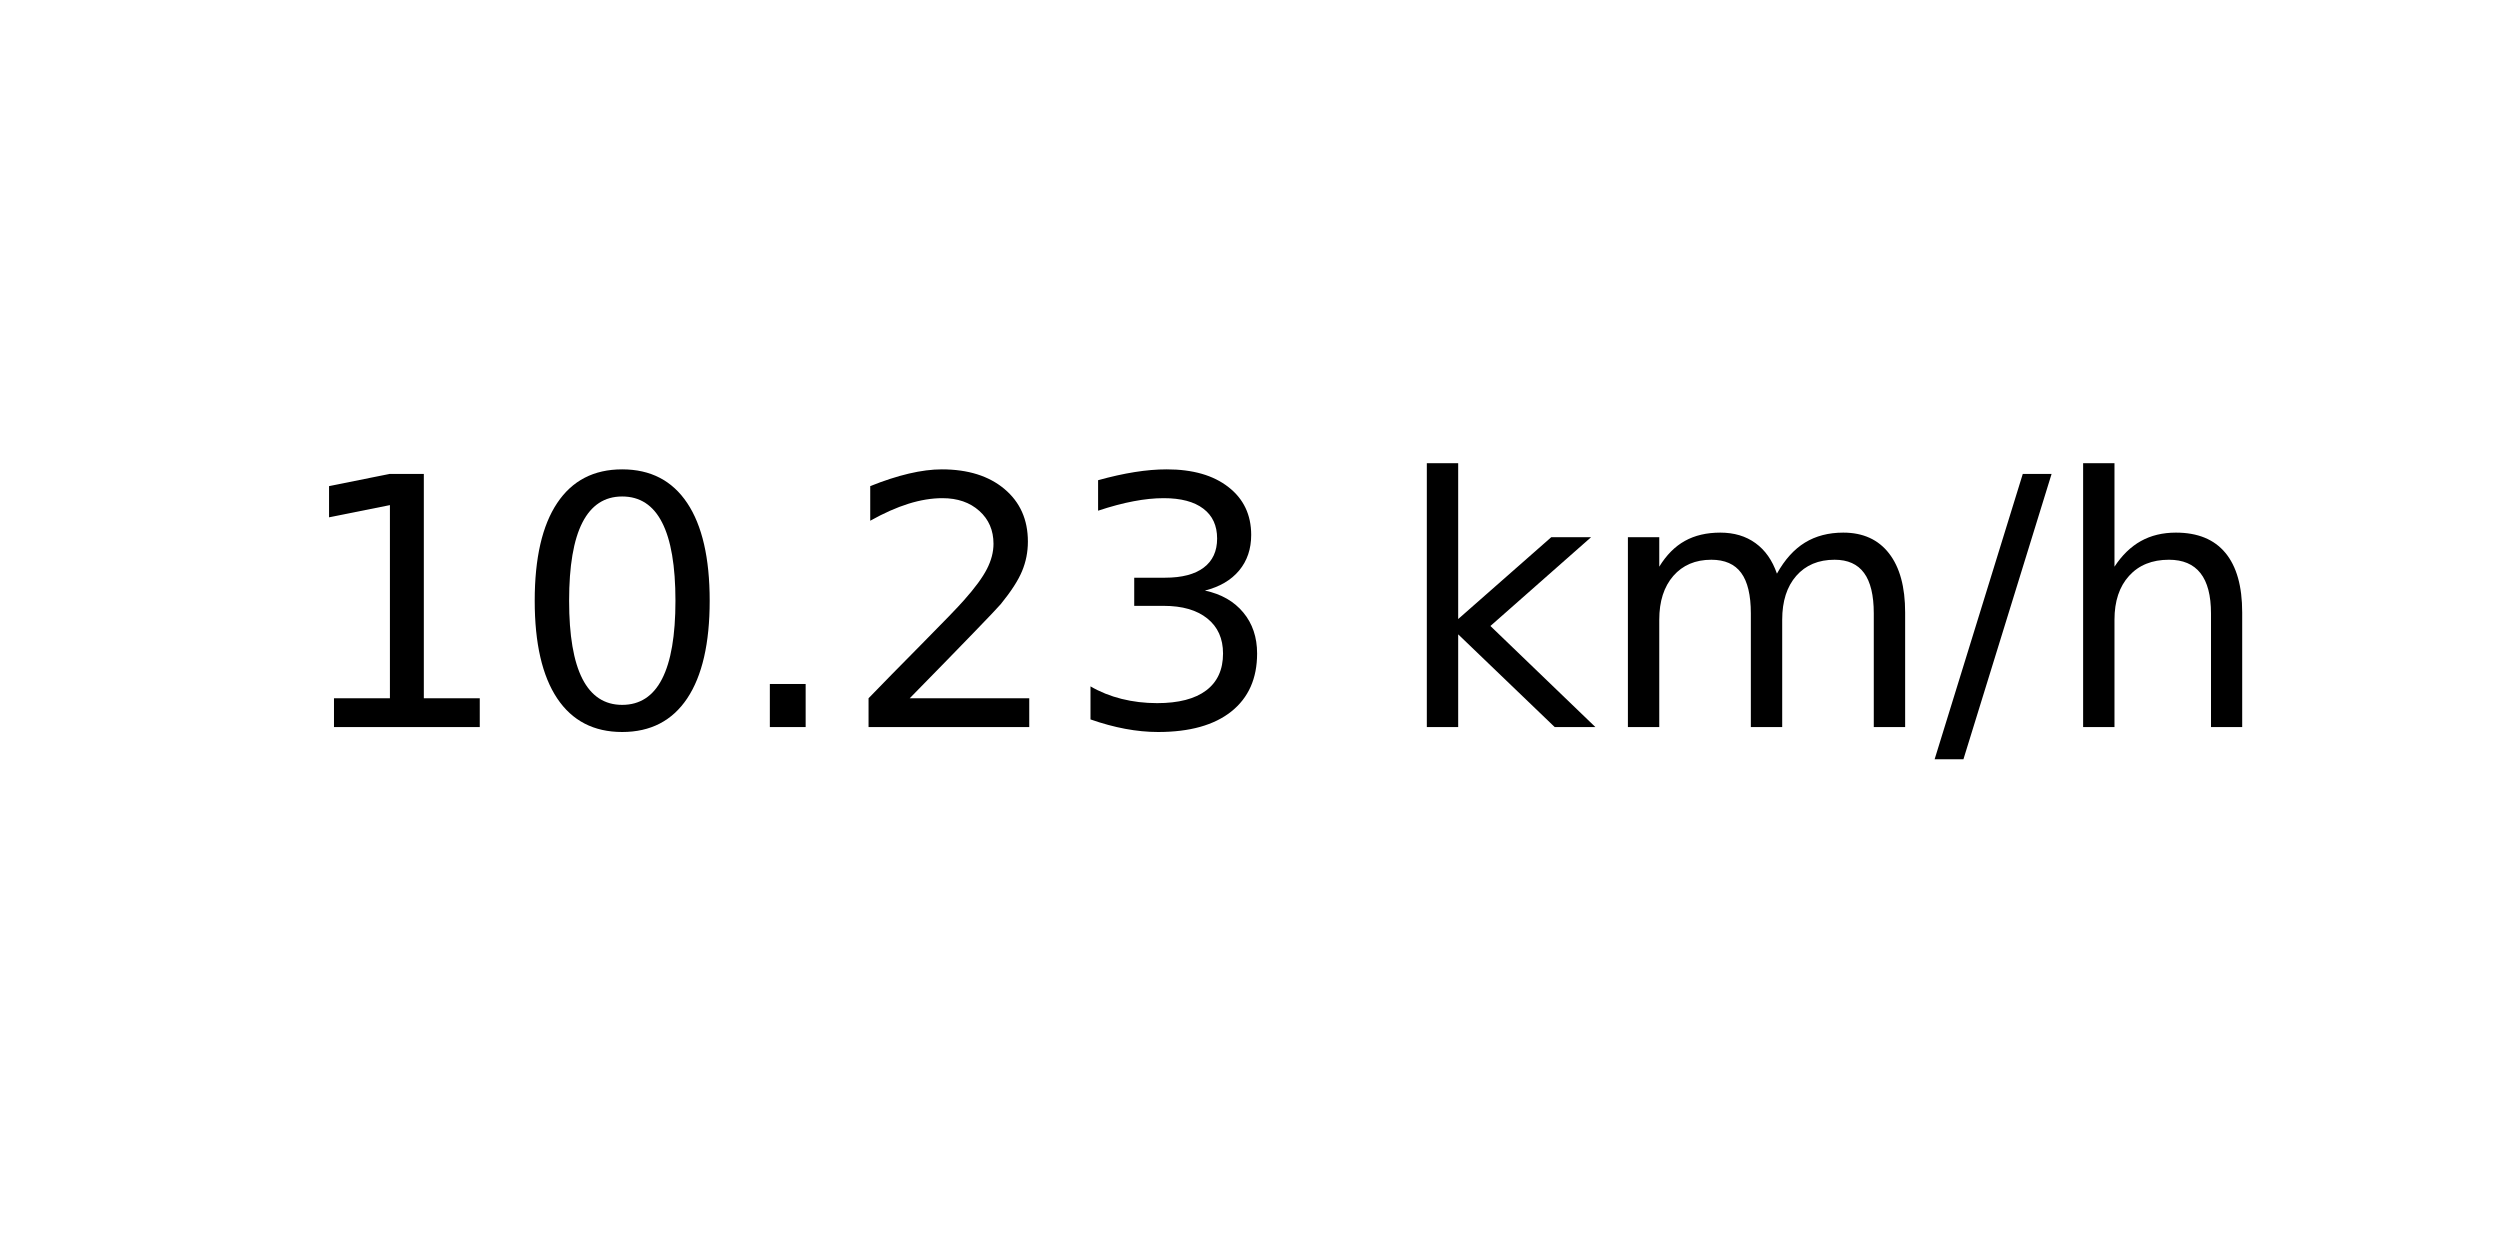
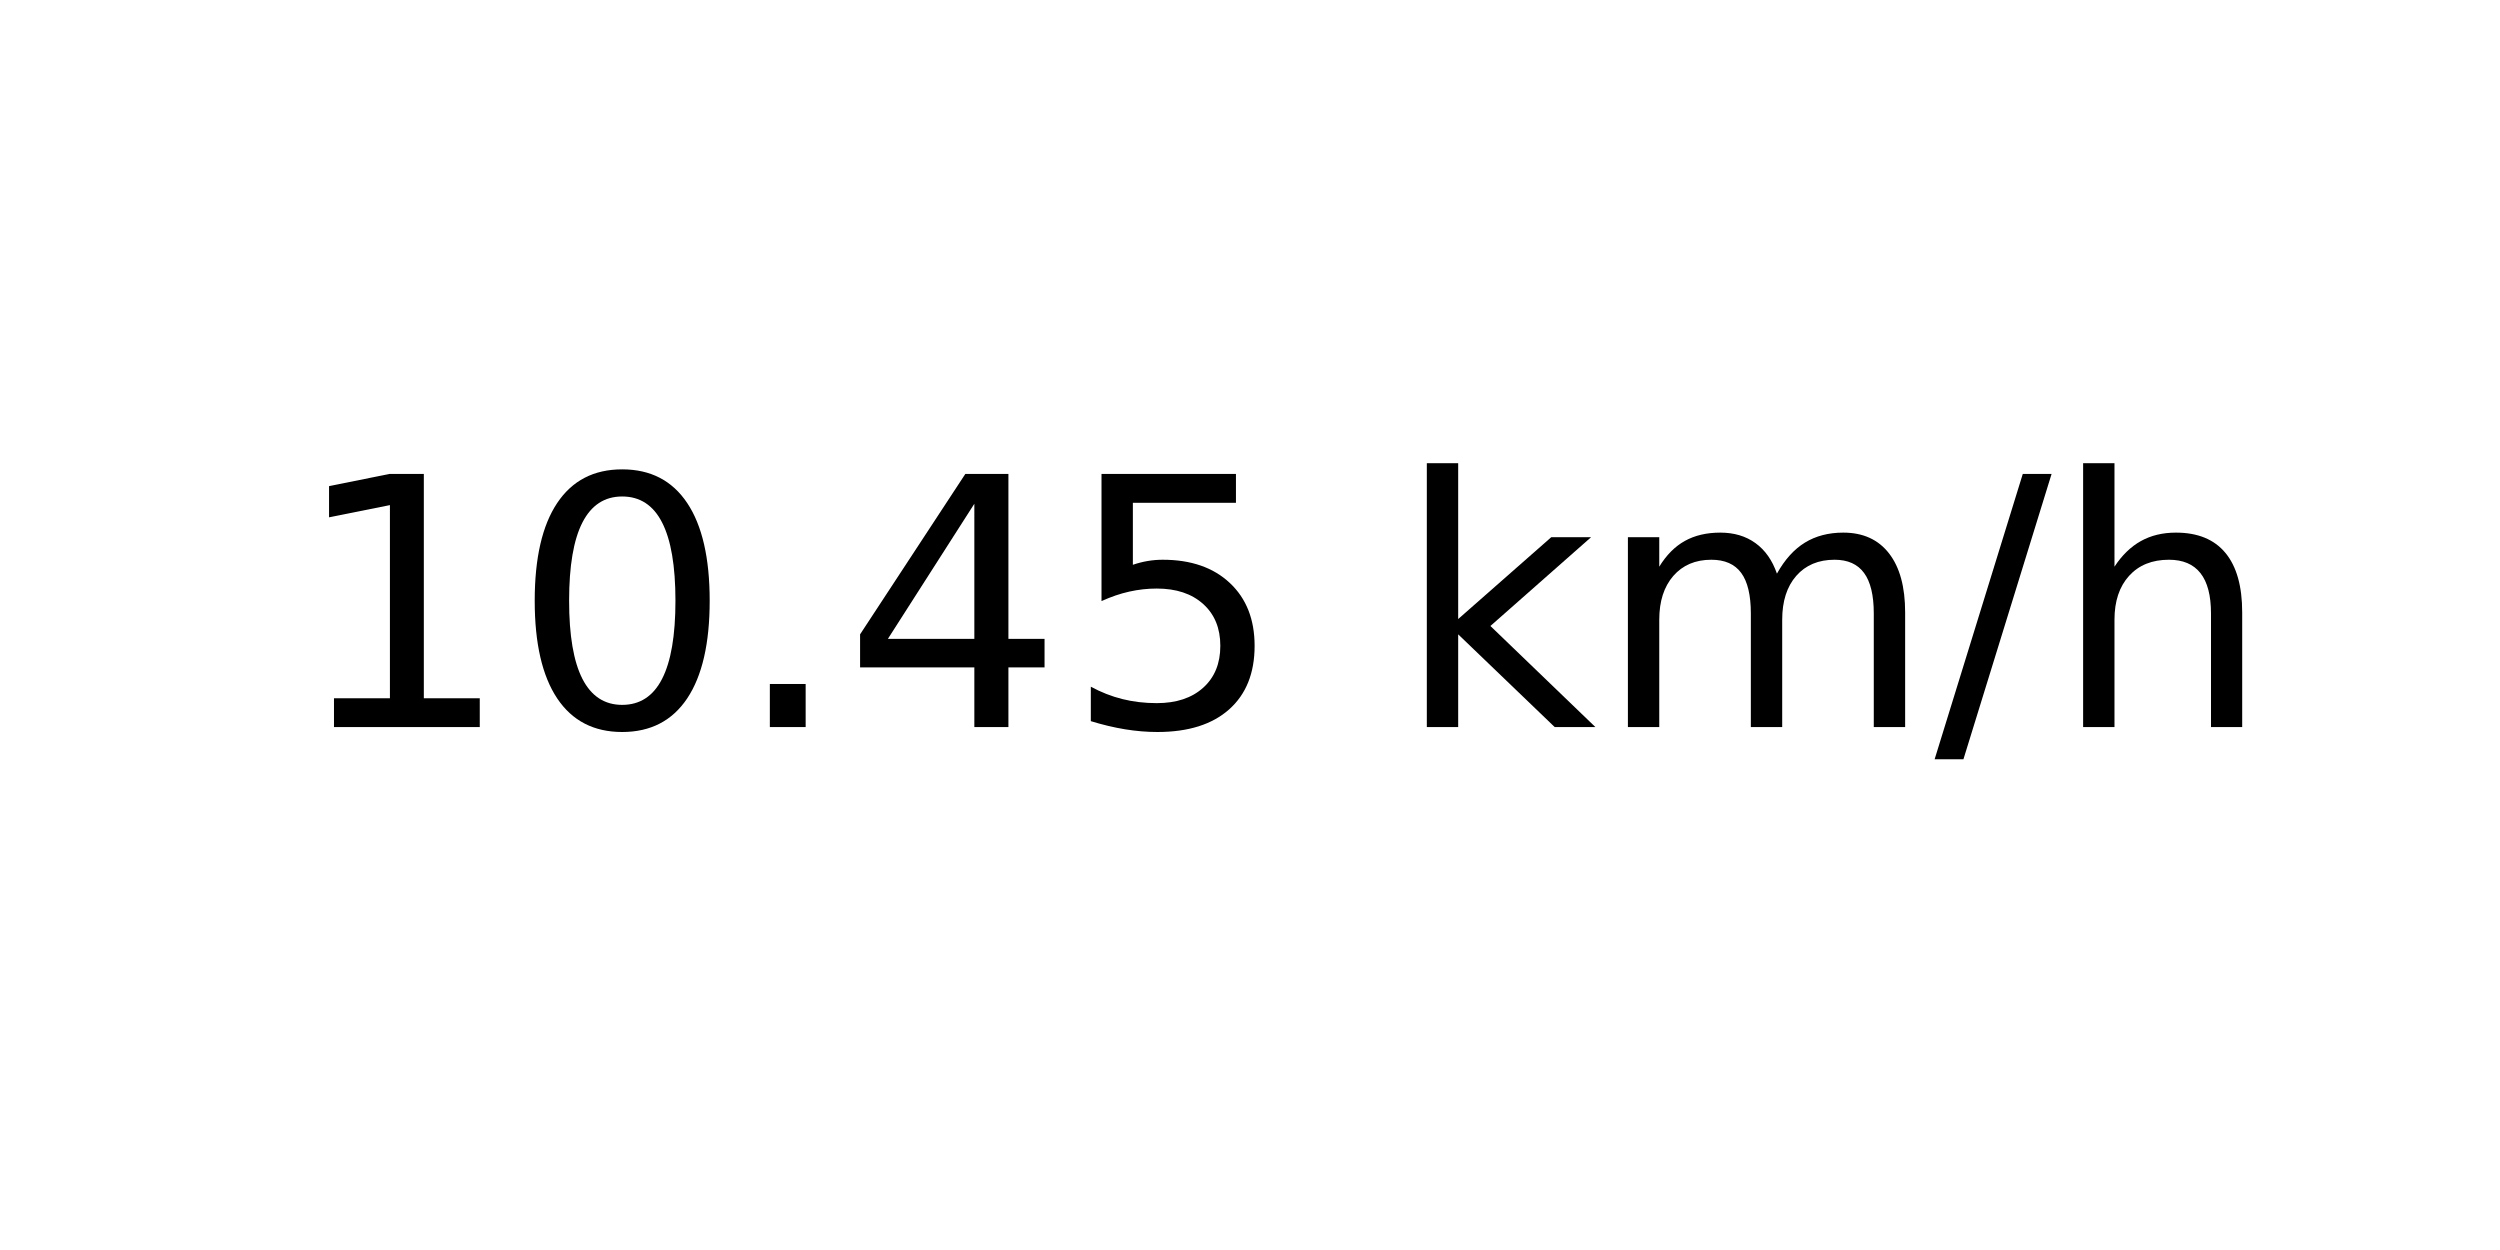
<svg xmlns="http://www.w3.org/2000/svg" xmlns:xlink="http://www.w3.org/1999/xlink" width="72pt" height="36pt" viewBox="0 0 72 36" version="1.1">
  <defs>
    <style type="text/css">*{stroke-linejoin: round; stroke-linecap: butt}</style>
  </defs>
  <g id="figure_1">
    <g id="axes_1">
      <g id="text_1">
        <g transform="translate(8.378125 20.93937) scale(0.1 -0.1)">
          <defs>
            <path id="DejaVuSans-31" d="M 794 531  L 1825 531  L 1825 4091  L 703 3866  L 703 4441  L 1819 4666  L 2450 4666  L 2450 531  L 3481 531  L 3481 0  L 794 0  L 794 531  z " transform="scale(0.015625)" />
            <path id="DejaVuSans-30" d="M 2034 4250  Q 1547 4250 1301 3770  Q 1056 3291 1056 2328  Q 1056 1369 1301 889  Q 1547 409 2034 409  Q 2525 409 2770 889  Q 3016 1369 3016 2328  Q 3016 3291 2770 3770  Q 2525 4250 2034 4250  z M 2034 4750  Q 2819 4750 3233 4129  Q 3647 3509 3647 2328  Q 3647 1150 3233 529  Q 2819 -91 2034 -91  Q 1250 -91 836 529  Q 422 1150 422 2328  Q 422 3509 836 4129  Q 1250 4750 2034 4750  z " transform="scale(0.015625)" />
            <path id="DejaVuSans-2e" d="M 684 794  L 1344 794  L 1344 0  L 684 0  L 684 794  z " transform="scale(0.015625)" />
-             <path id="DejaVuSans-32" d="M 1228 531  L 3431 531  L 3431 0  L 469 0  L 469 531  Q 828 903 1448 1529  Q 2069 2156 2228 2338  Q 2531 2678 2651 2914  Q 2772 3150 2772 3378  Q 2772 3750 2511 3984  Q 2250 4219 1831 4219  Q 1534 4219 1204 4116  Q 875 4013 500 3803  L 500 4441  Q 881 4594 1212 4672  Q 1544 4750 1819 4750  Q 2544 4750 2975 4387  Q 3406 4025 3406 3419  Q 3406 3131 3298 2873  Q 3191 2616 2906 2266  Q 2828 2175 2409 1742  Q 1991 1309 1228 531  z " transform="scale(0.015625)" />
-             <path id="DejaVuSans-33" d="M 2597 2516  Q 3050 2419 3304 2112  Q 3559 1806 3559 1356  Q 3559 666 3084 287  Q 2609 -91 1734 -91  Q 1441 -91 1130 -33  Q 819 25 488 141  L 488 750  Q 750 597 1062 519  Q 1375 441 1716 441  Q 2309 441 2620 675  Q 2931 909 2931 1356  Q 2931 1769 2642 2001  Q 2353 2234 1838 2234  L 1294 2234  L 1294 2753  L 1863 2753  Q 2328 2753 2575 2939  Q 2822 3125 2822 3475  Q 2822 3834 2567 4026  Q 2313 4219 1838 4219  Q 1578 4219 1281 4162  Q 984 4106 628 3988  L 628 4550  Q 988 4650 1302 4700  Q 1616 4750 1894 4750  Q 2613 4750 3031 4423  Q 3450 4097 3450 3541  Q 3450 3153 3228 2886  Q 3006 2619 2597 2516  z " transform="scale(0.015625)" />
+             <path id="DejaVuSans-34" d="M 2419 4116  L 825 1625  L 2419 1625  L 2419 4116  z M 2253 4666  L 3047 4666  L 3047 1625  L 3713 1625  L 3713 1100  L 3047 1100  L 3047 0  L 2419 0  L 2419 1100  L 313 1100  L 313 1709  L 2253 4666  z " transform="scale(0.015625)" />
+             <path id="DejaVuSans-35" d="M 691 4666  L 3169 4666  L 3169 4134  L 1269 4134  L 1269 2991  Q 1406 3038 1543 3061  Q 1681 3084 1819 3084  Q 2600 3084 3056 2656  Q 3513 2228 3513 1497  Q 3513 744 3044 326  Q 2575 -91 1722 -91  Q 1428 -91 1123 -41  Q 819 9 494 109  L 494 744  Q 775 591 1075 516  Q 1375 441 1709 441  Q 2250 441 2565 725  Q 2881 1009 2881 1497  Q 2881 1984 2565 2268  Q 2250 2553 1709 2553  Q 1456 2553 1204 2497  Q 953 2441 691 2322  L 691 4666  z " transform="scale(0.015625)" />
            <path id="DejaVuSans-20" transform="scale(0.015625)" />
            <path id="DejaVuSans-6b" d="M 581 4863  L 1159 4863  L 1159 1991  L 2875 3500  L 3609 3500  L 1753 1863  L 3688 0  L 2938 0  L 1159 1709  L 1159 0  L 581 0  L 581 4863  z " transform="scale(0.015625)" />
            <path id="DejaVuSans-6d" d="M 3328 2828  Q 3544 3216 3844 3400  Q 4144 3584 4550 3584  Q 5097 3584 5394 3201  Q 5691 2819 5691 2113  L 5691 0  L 5113 0  L 5113 2094  Q 5113 2597 4934 2840  Q 4756 3084 4391 3084  Q 3944 3084 3684 2787  Q 3425 2491 3425 1978  L 3425 0  L 2847 0  L 2847 2094  Q 2847 2600 2669 2842  Q 2491 3084 2119 3084  Q 1678 3084 1418 2786  Q 1159 2488 1159 1978  L 1159 0  L 581 0  L 581 3500  L 1159 3500  L 1159 2956  Q 1356 3278 1631 3431  Q 1906 3584 2284 3584  Q 2666 3584 2933 3390  Q 3200 3197 3328 2828  z " transform="scale(0.015625)" />
            <path id="DejaVuSans-2f" d="M 1625 4666  L 2156 4666  L 531 -594  L 0 -594  L 1625 4666  z " transform="scale(0.015625)" />
            <path id="DejaVuSans-68" d="M 3513 2113  L 3513 0  L 2938 0  L 2938 2094  Q 2938 2591 2744 2837  Q 2550 3084 2163 3084  Q 1697 3084 1428 2787  Q 1159 2491 1159 1978  L 1159 0  L 581 0  L 581 4863  L 1159 4863  L 1159 2956  Q 1366 3272 1645 3428  Q 1925 3584 2291 3584  Q 2894 3584 3203 3211  Q 3513 2838 3513 2113  z " transform="scale(0.015625)" />
          </defs>
          <use xlink:href="#DejaVuSans-31" />
          <use xlink:href="#DejaVuSans-30" x="63.623" />
          <use xlink:href="#DejaVuSans-2e" x="127.246" />
-           <use xlink:href="#DejaVuSans-32" x="159.033" />
-           <use xlink:href="#DejaVuSans-33" x="222.656" />
+           <use xlink:href="#DejaVuSans-34" x="159.033" />
+           <use xlink:href="#DejaVuSans-35" x="222.656" />
          <use xlink:href="#DejaVuSans-20" x="286.279" />
          <use xlink:href="#DejaVuSans-6b" x="318.066" />
          <use xlink:href="#DejaVuSans-6d" x="375.977" />
          <use xlink:href="#DejaVuSans-2f" x="473.389" />
          <use xlink:href="#DejaVuSans-68" x="507.08" />
        </g>
      </g>
    </g>
  </g>
</svg>
